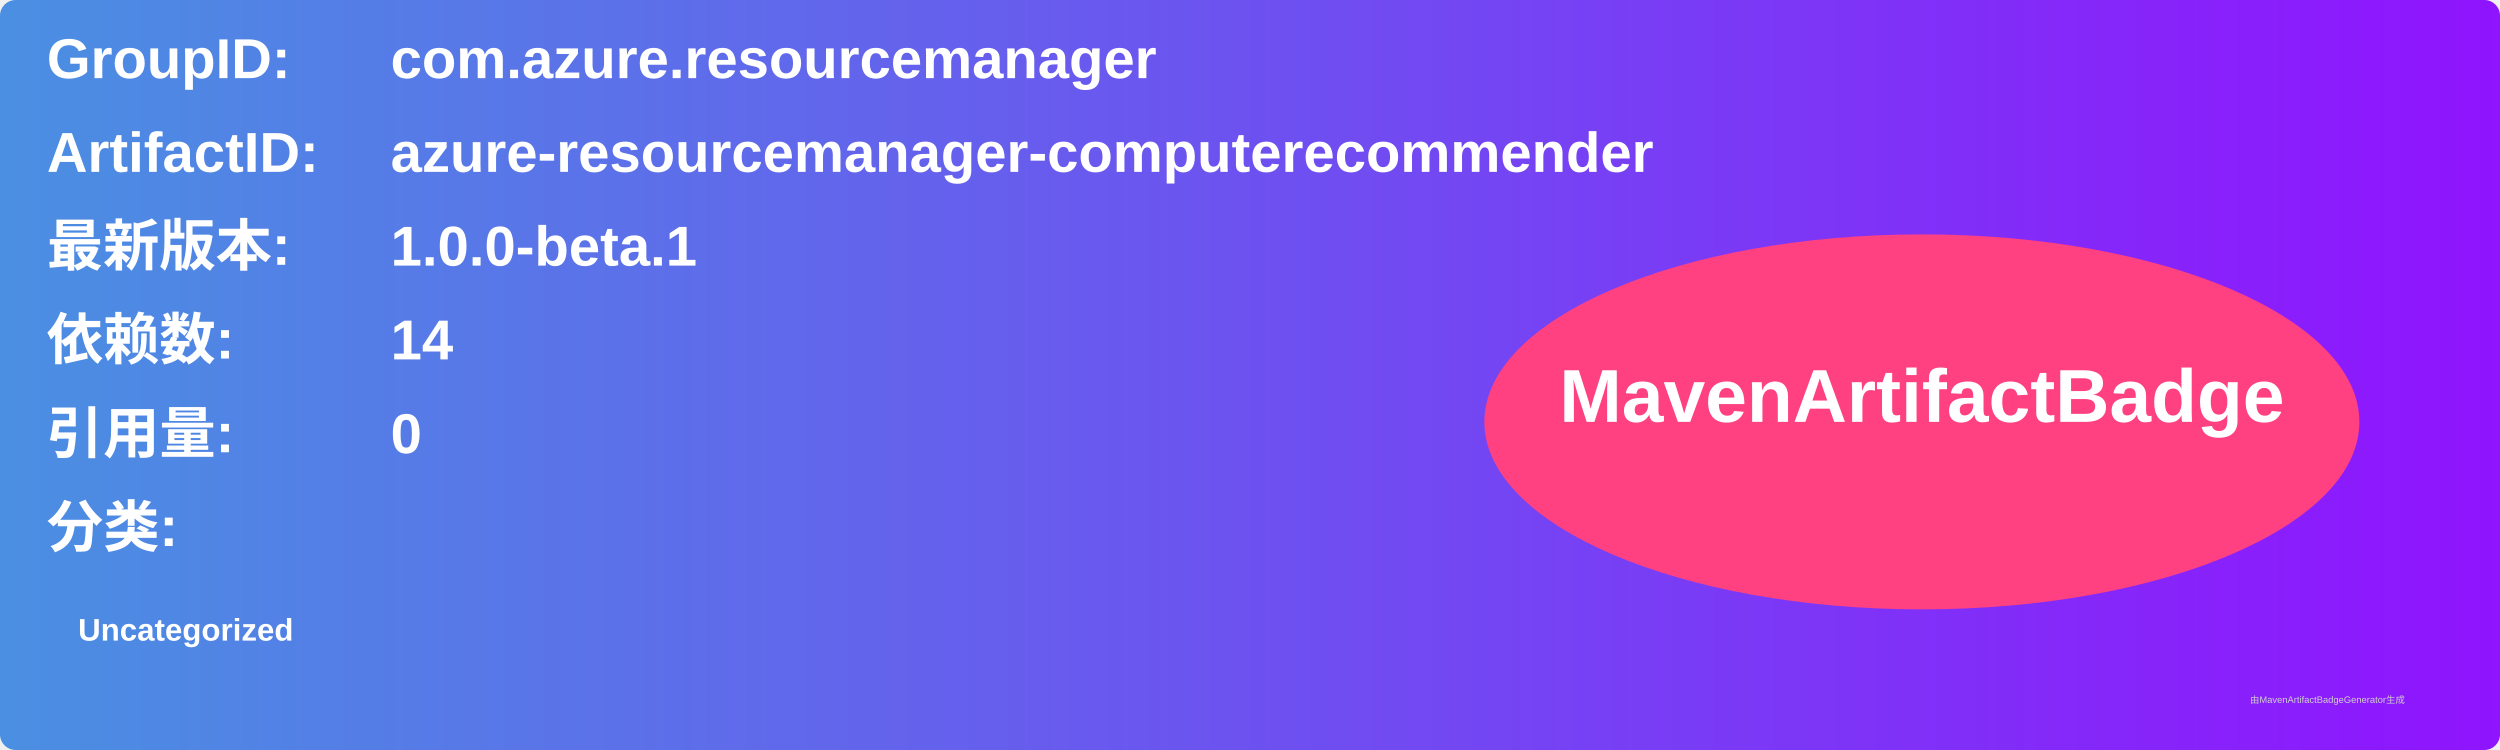
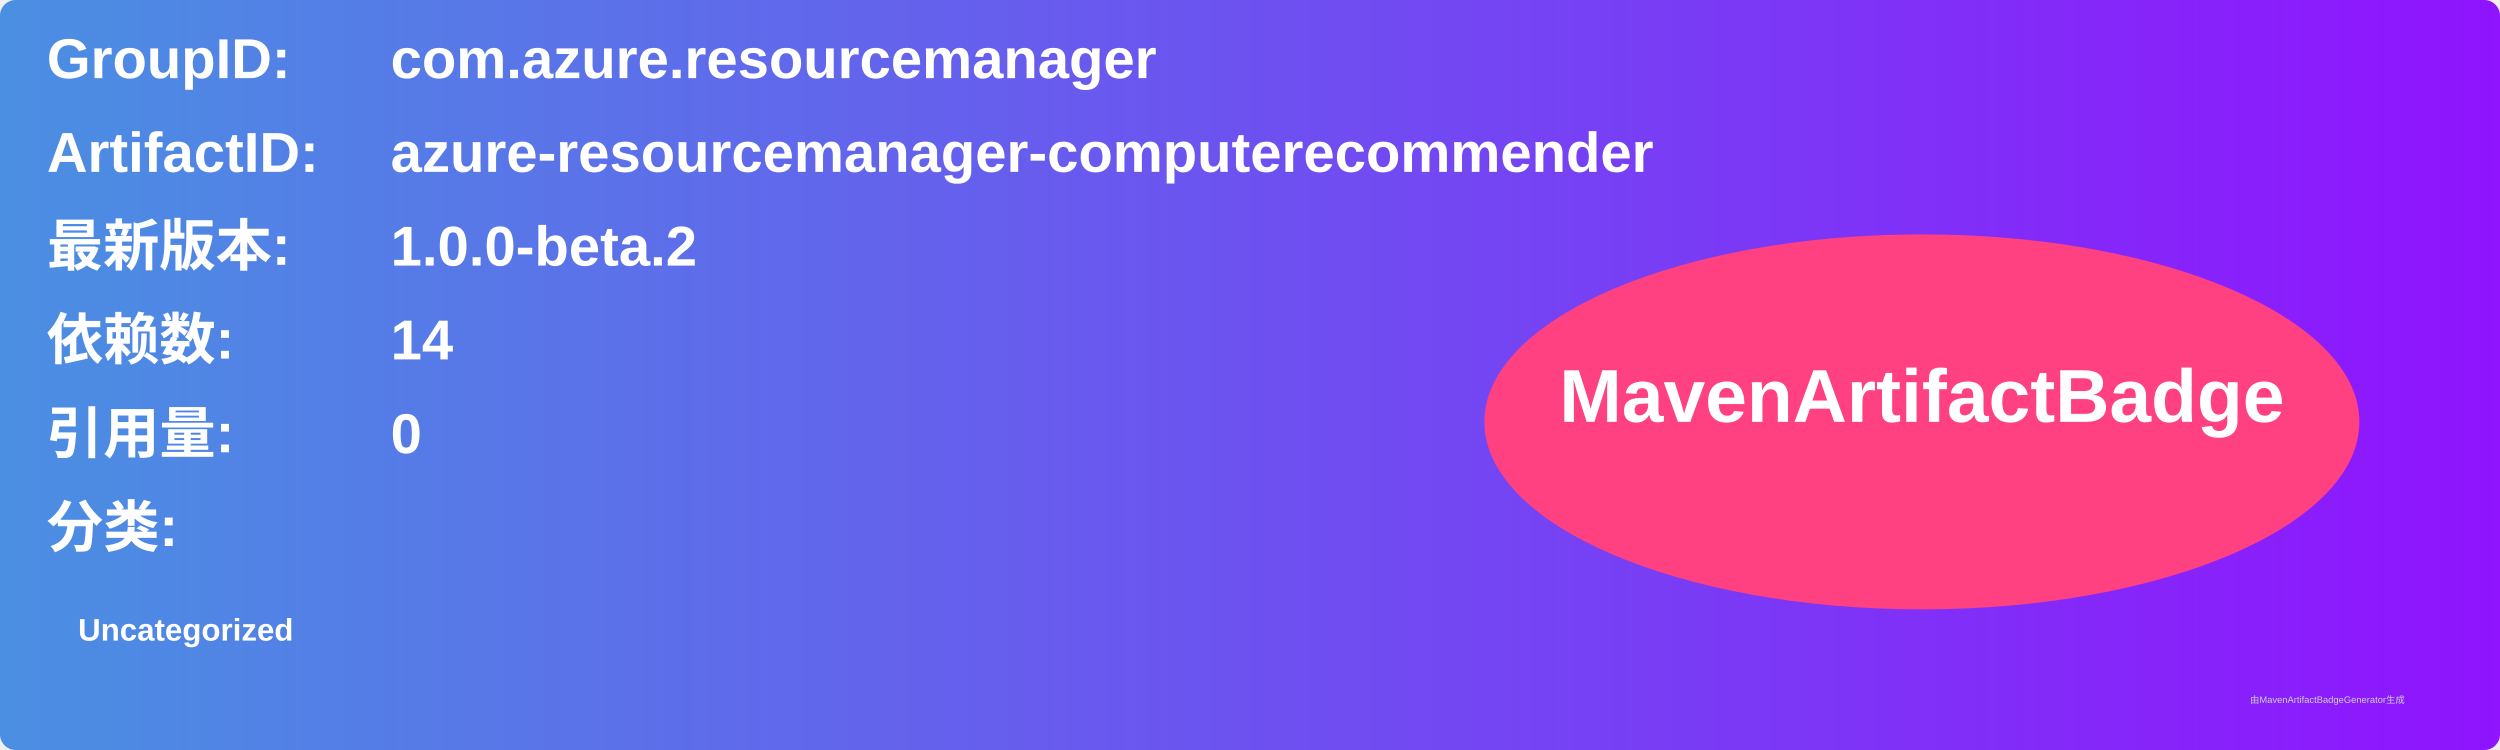
<svg xmlns="http://www.w3.org/2000/svg" width="800" height="240" viewBox="0 0 800 240">
  <linearGradient id="grad" x1="0%" y1="0%" x2="100%" y2="0%">
    <stop offset="0%" stop-color="#4a90e2" />
    <stop offset="100%" stop-color="#9013fe" />
  </linearGradient>
  <rect width="100%" height="100%" rx="5" ry="5" fill="url(#grad)" />
  <g transform="translate(15, 15)">
    <text x="0" y="10" font-family="Arial" font-size="18" fill="white" font-weight="bold" width="260">GroupID:</text>
    <text x="110" y="10" font-family="Arial" font-size="18" fill="white" font-weight="bold" width="460">com.azure.resourcemanager</text>
    <text x="0" y="40" font-family="Arial" font-size="18" fill="white" font-weight="bold" width="260">ArtifactID:</text>
    <text x="110" y="40" font-family="Arial" font-size="18" fill="white" font-weight="bold" width="460">azure-resourcemanager-computerecommender</text>
    <text x="0" y="70" font-family="Arial" font-size="18" fill="white" font-weight="bold">最新版本:</text>
    <text x="110" y="70" font-family="Arial" font-size="18" fill="white" font-weight="bold">
-       <tspan font-weight="bold">1.0.0-beta.1</tspan>
+       <tspan font-weight="bold">1.0.0-beta.2</tspan>
    </text>
    <text x="0" y="100" font-family="Arial" font-size="18" fill="white" font-weight="bold">依赖数: </text>
    <text x="110" y="100" font-family="Arial" font-size="18" fill="white">
      <tspan font-weight="bold">14</tspan>
    </text>
    <text x="0" y="130" font-family="Arial" font-size="18" fill="white" font-weight="bold">引用量: </text>
    <text x="110" y="130" font-family="Arial" font-size="18" fill="white">
      <tspan font-weight="bold">0</tspan>
    </text>
    <text x="0" y="160" font-family="Arial" font-size="18" fill="white" font-weight="bold">分类:</text>
    <text x="10" y="190" font-family="Arial" font-size="10" fill="white">
      <tspan font-weight="bold">Uncategorized</tspan>
    </text>
    <ellipse cx="600" cy="120" rx="140" ry="60" fill="#ff4081" />
    <text x="600" y="120" text-anchor="middle" font-family="Arial" font-size="24" fill="white" font-weight="bold">MavenArtifactBadge</text>
  </g>
  <text x="720" y="225" font-family="Arial" font-size="3" fill="#d0d0d0">由MavenArtifactBadgeGenerator生成</text>
</svg>
